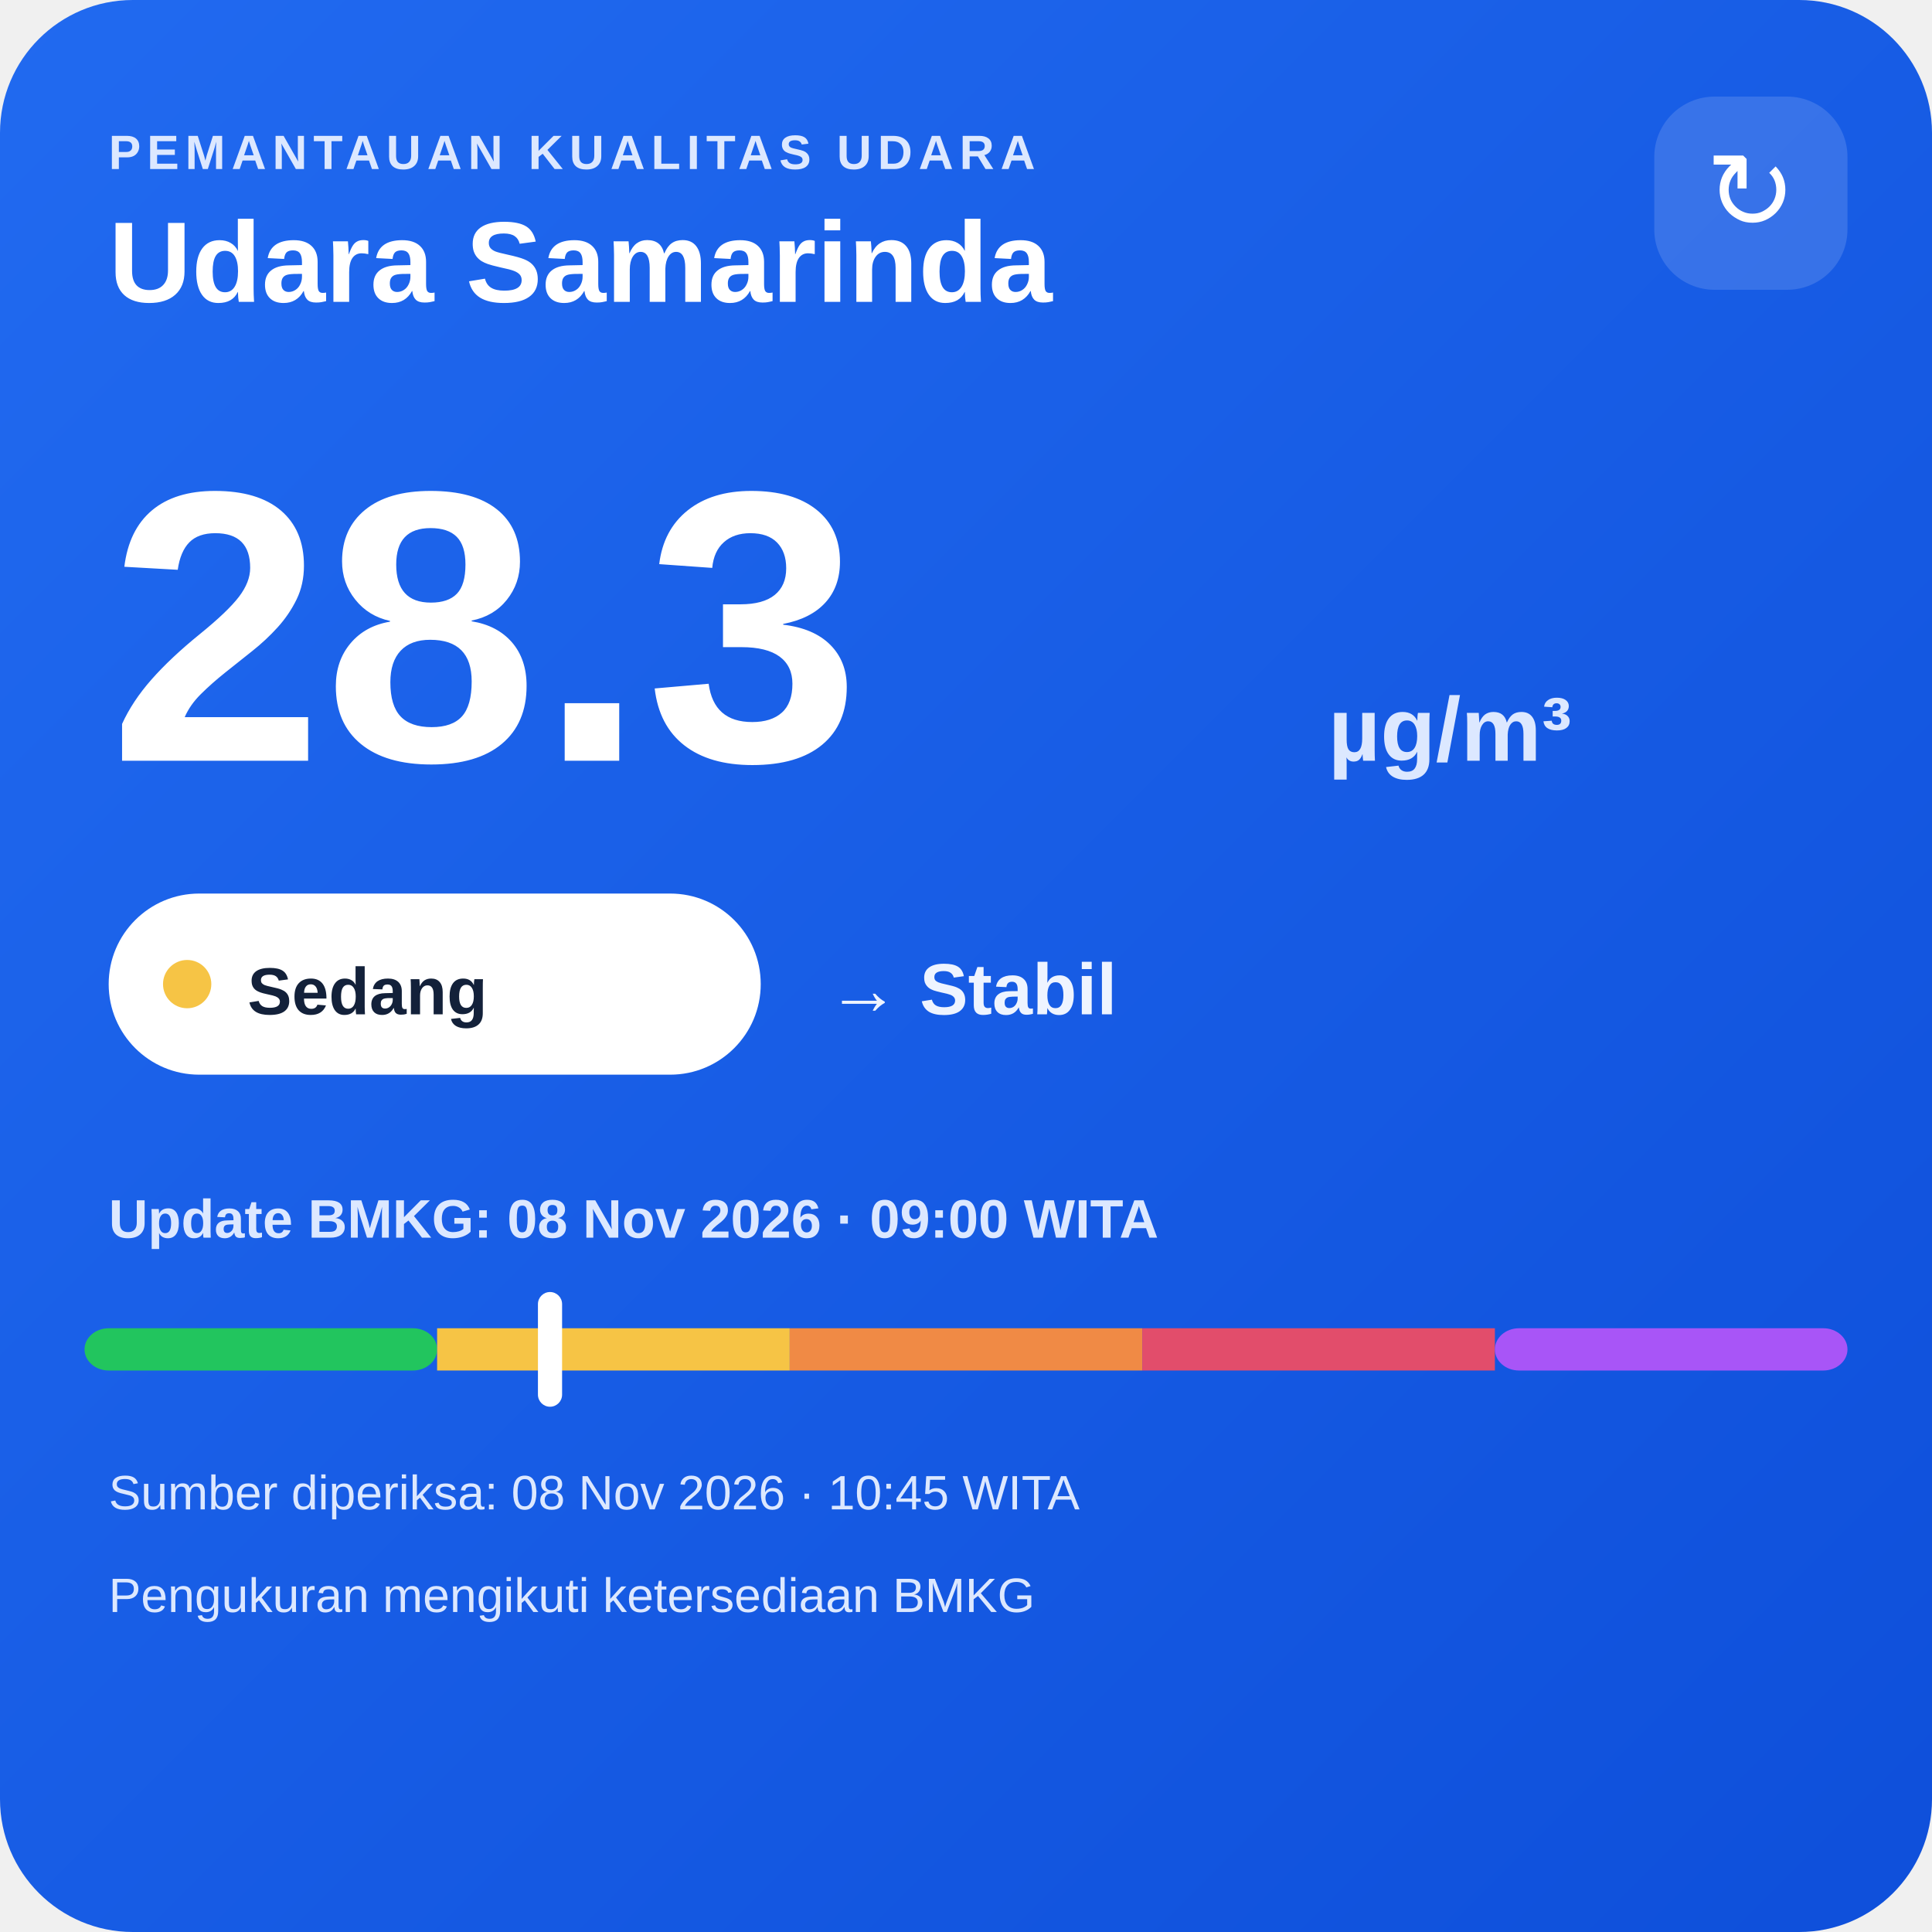
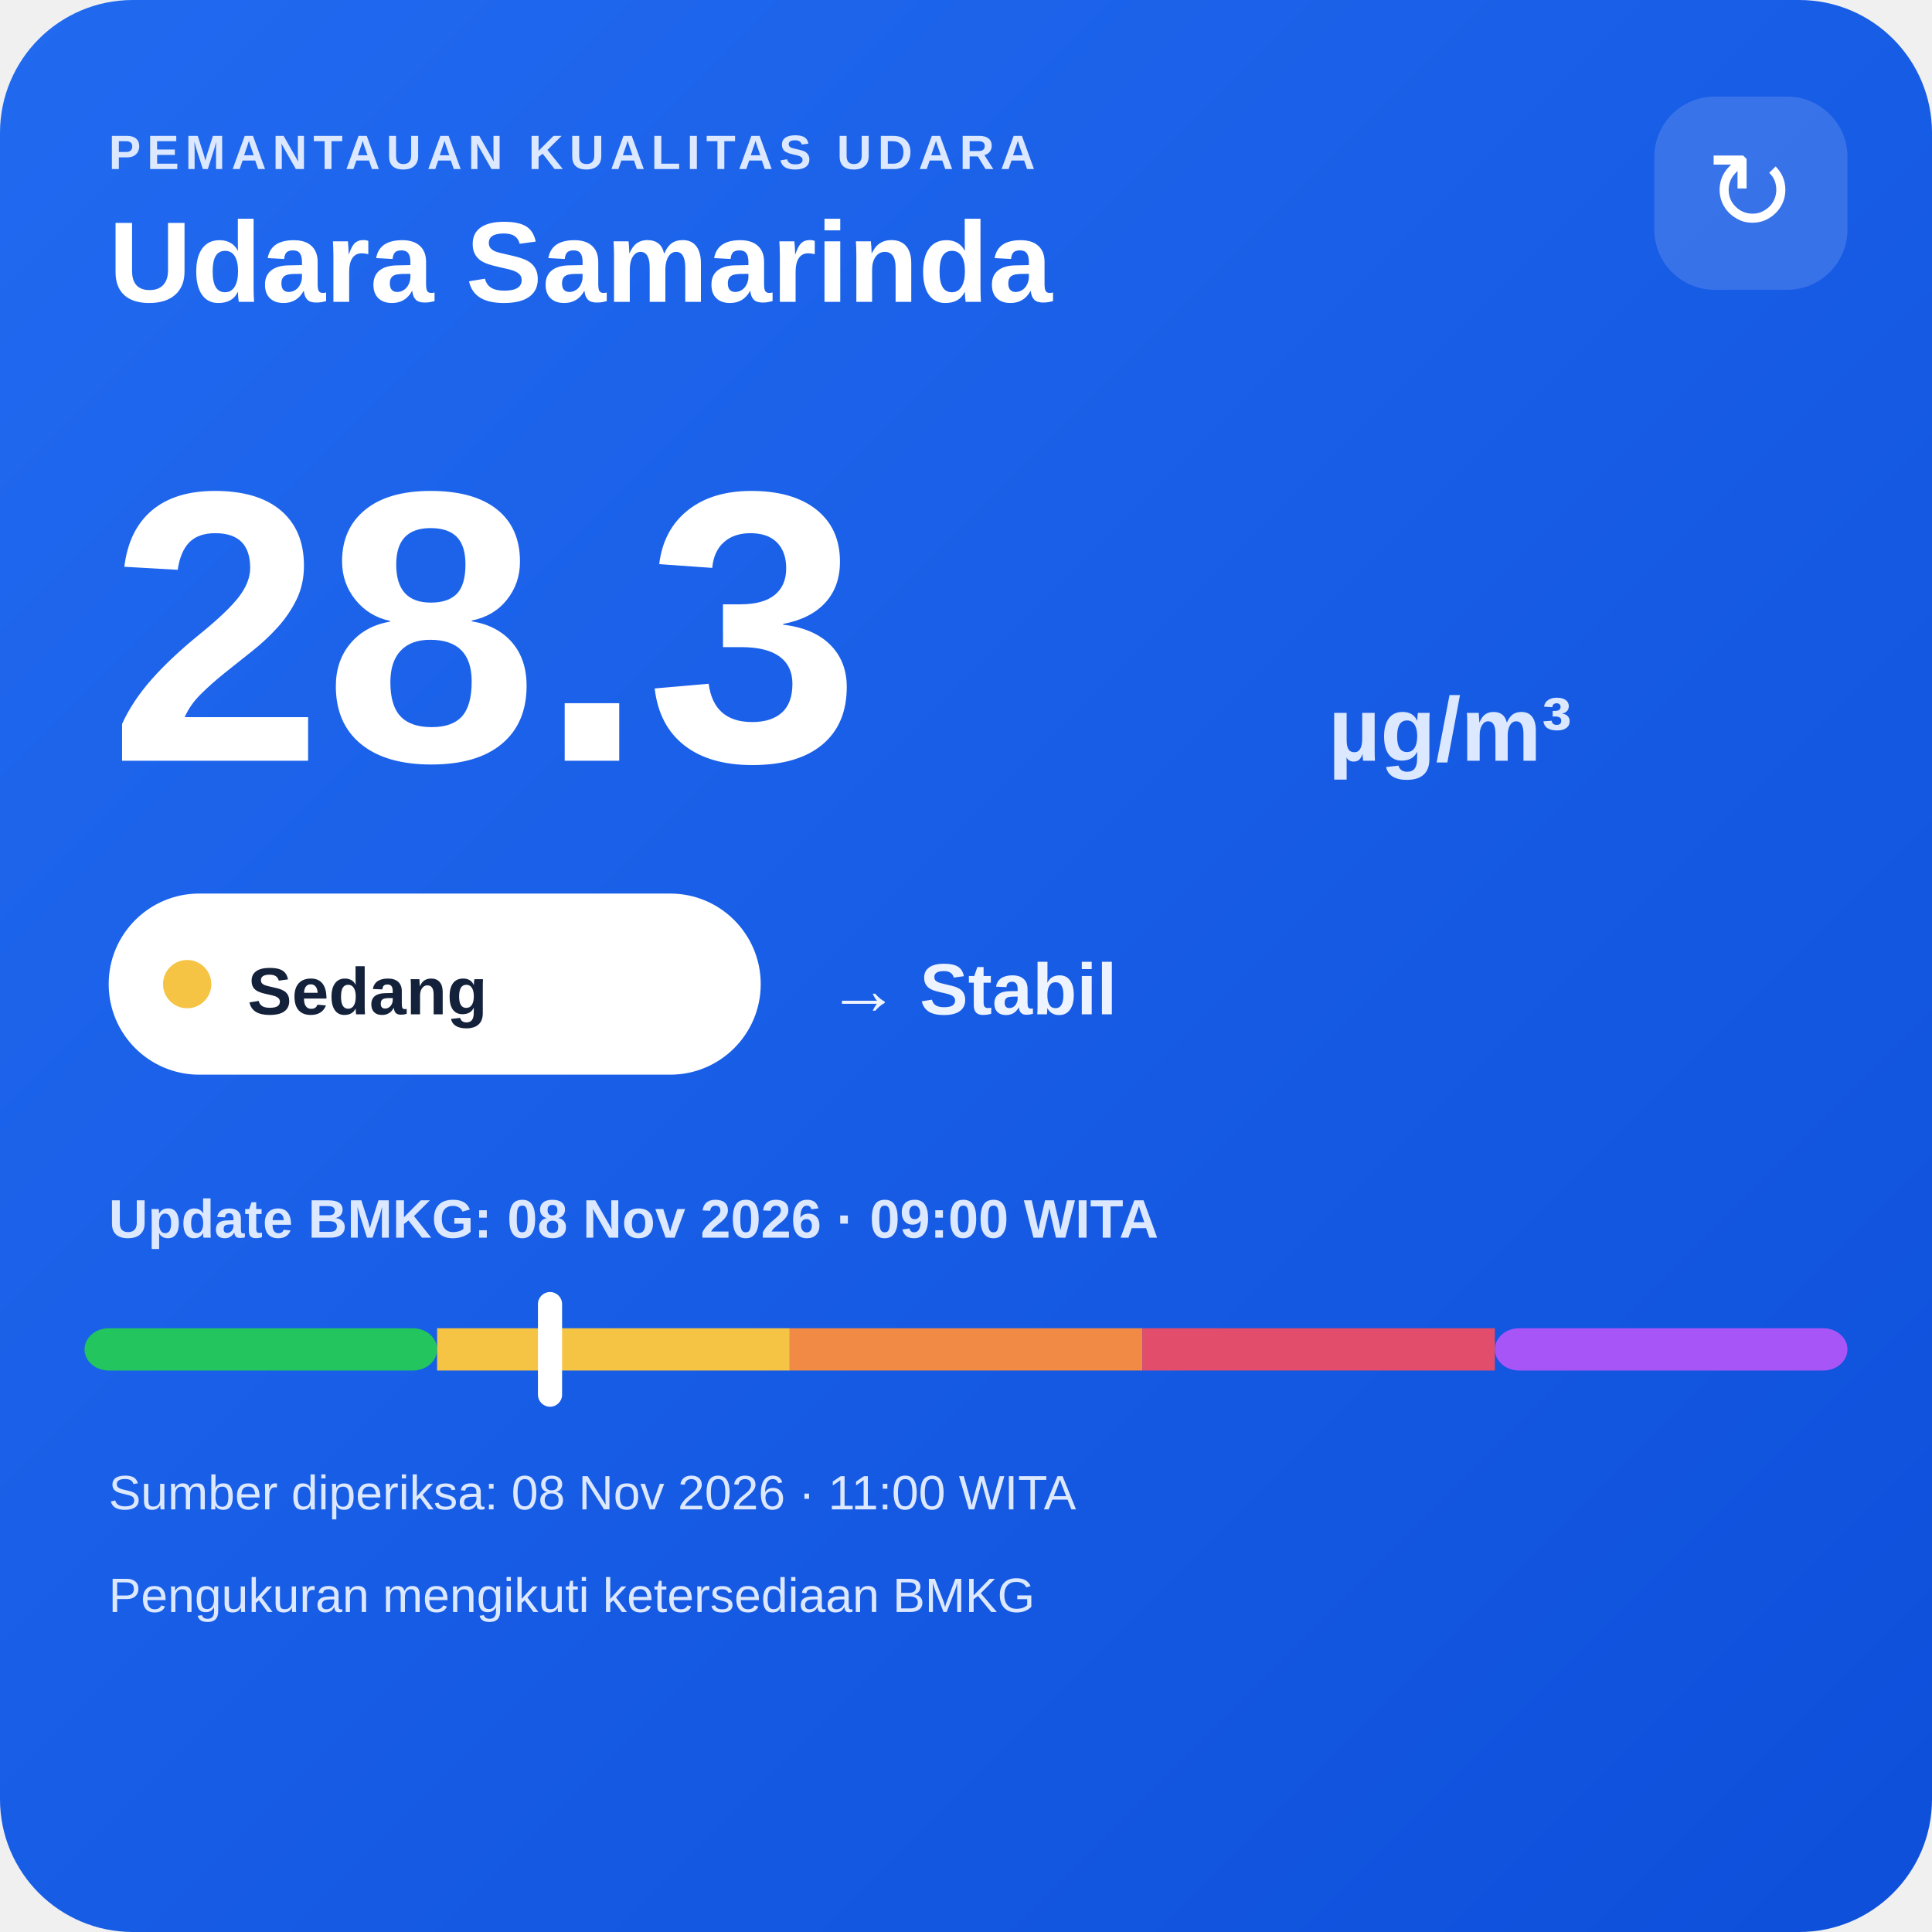
<svg xmlns="http://www.w3.org/2000/svg" width="320" height="320" viewBox="0 0 320 320">
  <defs>
    <linearGradient id="bg" x1="0" y1="0" x2="1" y2="1">
      <stop offset="0" stop-color="#216af0" />
      <stop offset="1" stop-color="#0e4fda" />
    </linearGradient>
  </defs>
  <rect width="320" height="320" rx="22" fill="url(#bg)" />
  <text x="18" y="28" fill="#dce8ff" font-family="Arial,sans-serif" font-size="8" font-weight="700" letter-spacing="1">PEMANTAUAN KUALITAS UDARA</text>
  <text x="18" y="50" fill="#ffffff" font-family="Arial,sans-serif" font-size="19" font-weight="700">Udara Samarinda</text>
  <rect x="274" y="16" width="32" height="32" rx="10" fill="#ffffff" fill-opacity=".14" />
  <text x="290" y="38" text-anchor="middle" fill="#ffffff" font-family="Arial,sans-serif" font-size="18">↻</text>
  <text x="18" y="126" fill="#ffffff" font-family="Arial,sans-serif" font-size="64" font-weight="800">28.3</text>
  <text x="220" y="126" fill="#dce8ff" font-family="Arial,sans-serif" font-size="15" font-weight="700">µg/m³</text>
  <rect x="18" y="148" width="108" height="30" rx="15" fill="#ffffff" />
  <circle cx="31" cy="163" r="4" fill="#f6c445" />
  <text x="41" y="168" fill="#13213a" font-family="Arial,sans-serif" font-size="11" font-weight="700">Sedang</text>
  <text x="137" y="168" fill="#eef4ff" font-family="Arial,sans-serif" font-size="12" font-weight="700">→ Stabil</text>
  <text x="18" y="205" fill="#dce8ff" font-family="Arial,sans-serif" font-size="9" font-weight="700">Update BMKG: 08 Nov 2026 · 09:00 WITA</text>
  <rect x="14" y="220" width="58.4" height="7" rx="4" fill="#22c55e" />
  <rect x="72.4" y="220" width="58.4" height="7" fill="#f6c445" />
  <rect x="130.8" y="220" width="58.4" height="7" fill="#f08a45" />
  <rect x="189.2" y="220" width="58.4" height="7" fill="#e24d6b" />
  <rect x="247.6" y="220" width="58.4" height="7" rx="4" fill="#a855f7" />
  <rect x="89.1" y="214" width="4" height="19" rx="2" fill="#ffffff" />
-   <text x="18" y="250" fill="#dce8ff" font-family="Arial,sans-serif" font-size="8">Sumber diperiksa: 08 Nov 2026 · 10:45 WITA</text>
+   <text x="18" y="250" fill="#dce8ff" font-family="Arial,sans-serif" font-size="8">Sumber diperiksa: 08 Nov 2026 · 11:00 WITA</text>
  <text x="18" y="267" fill="#dce8ff" font-family="Arial,sans-serif" font-size="8">Pengukuran mengikuti ketersediaan BMKG</text>
</svg>
